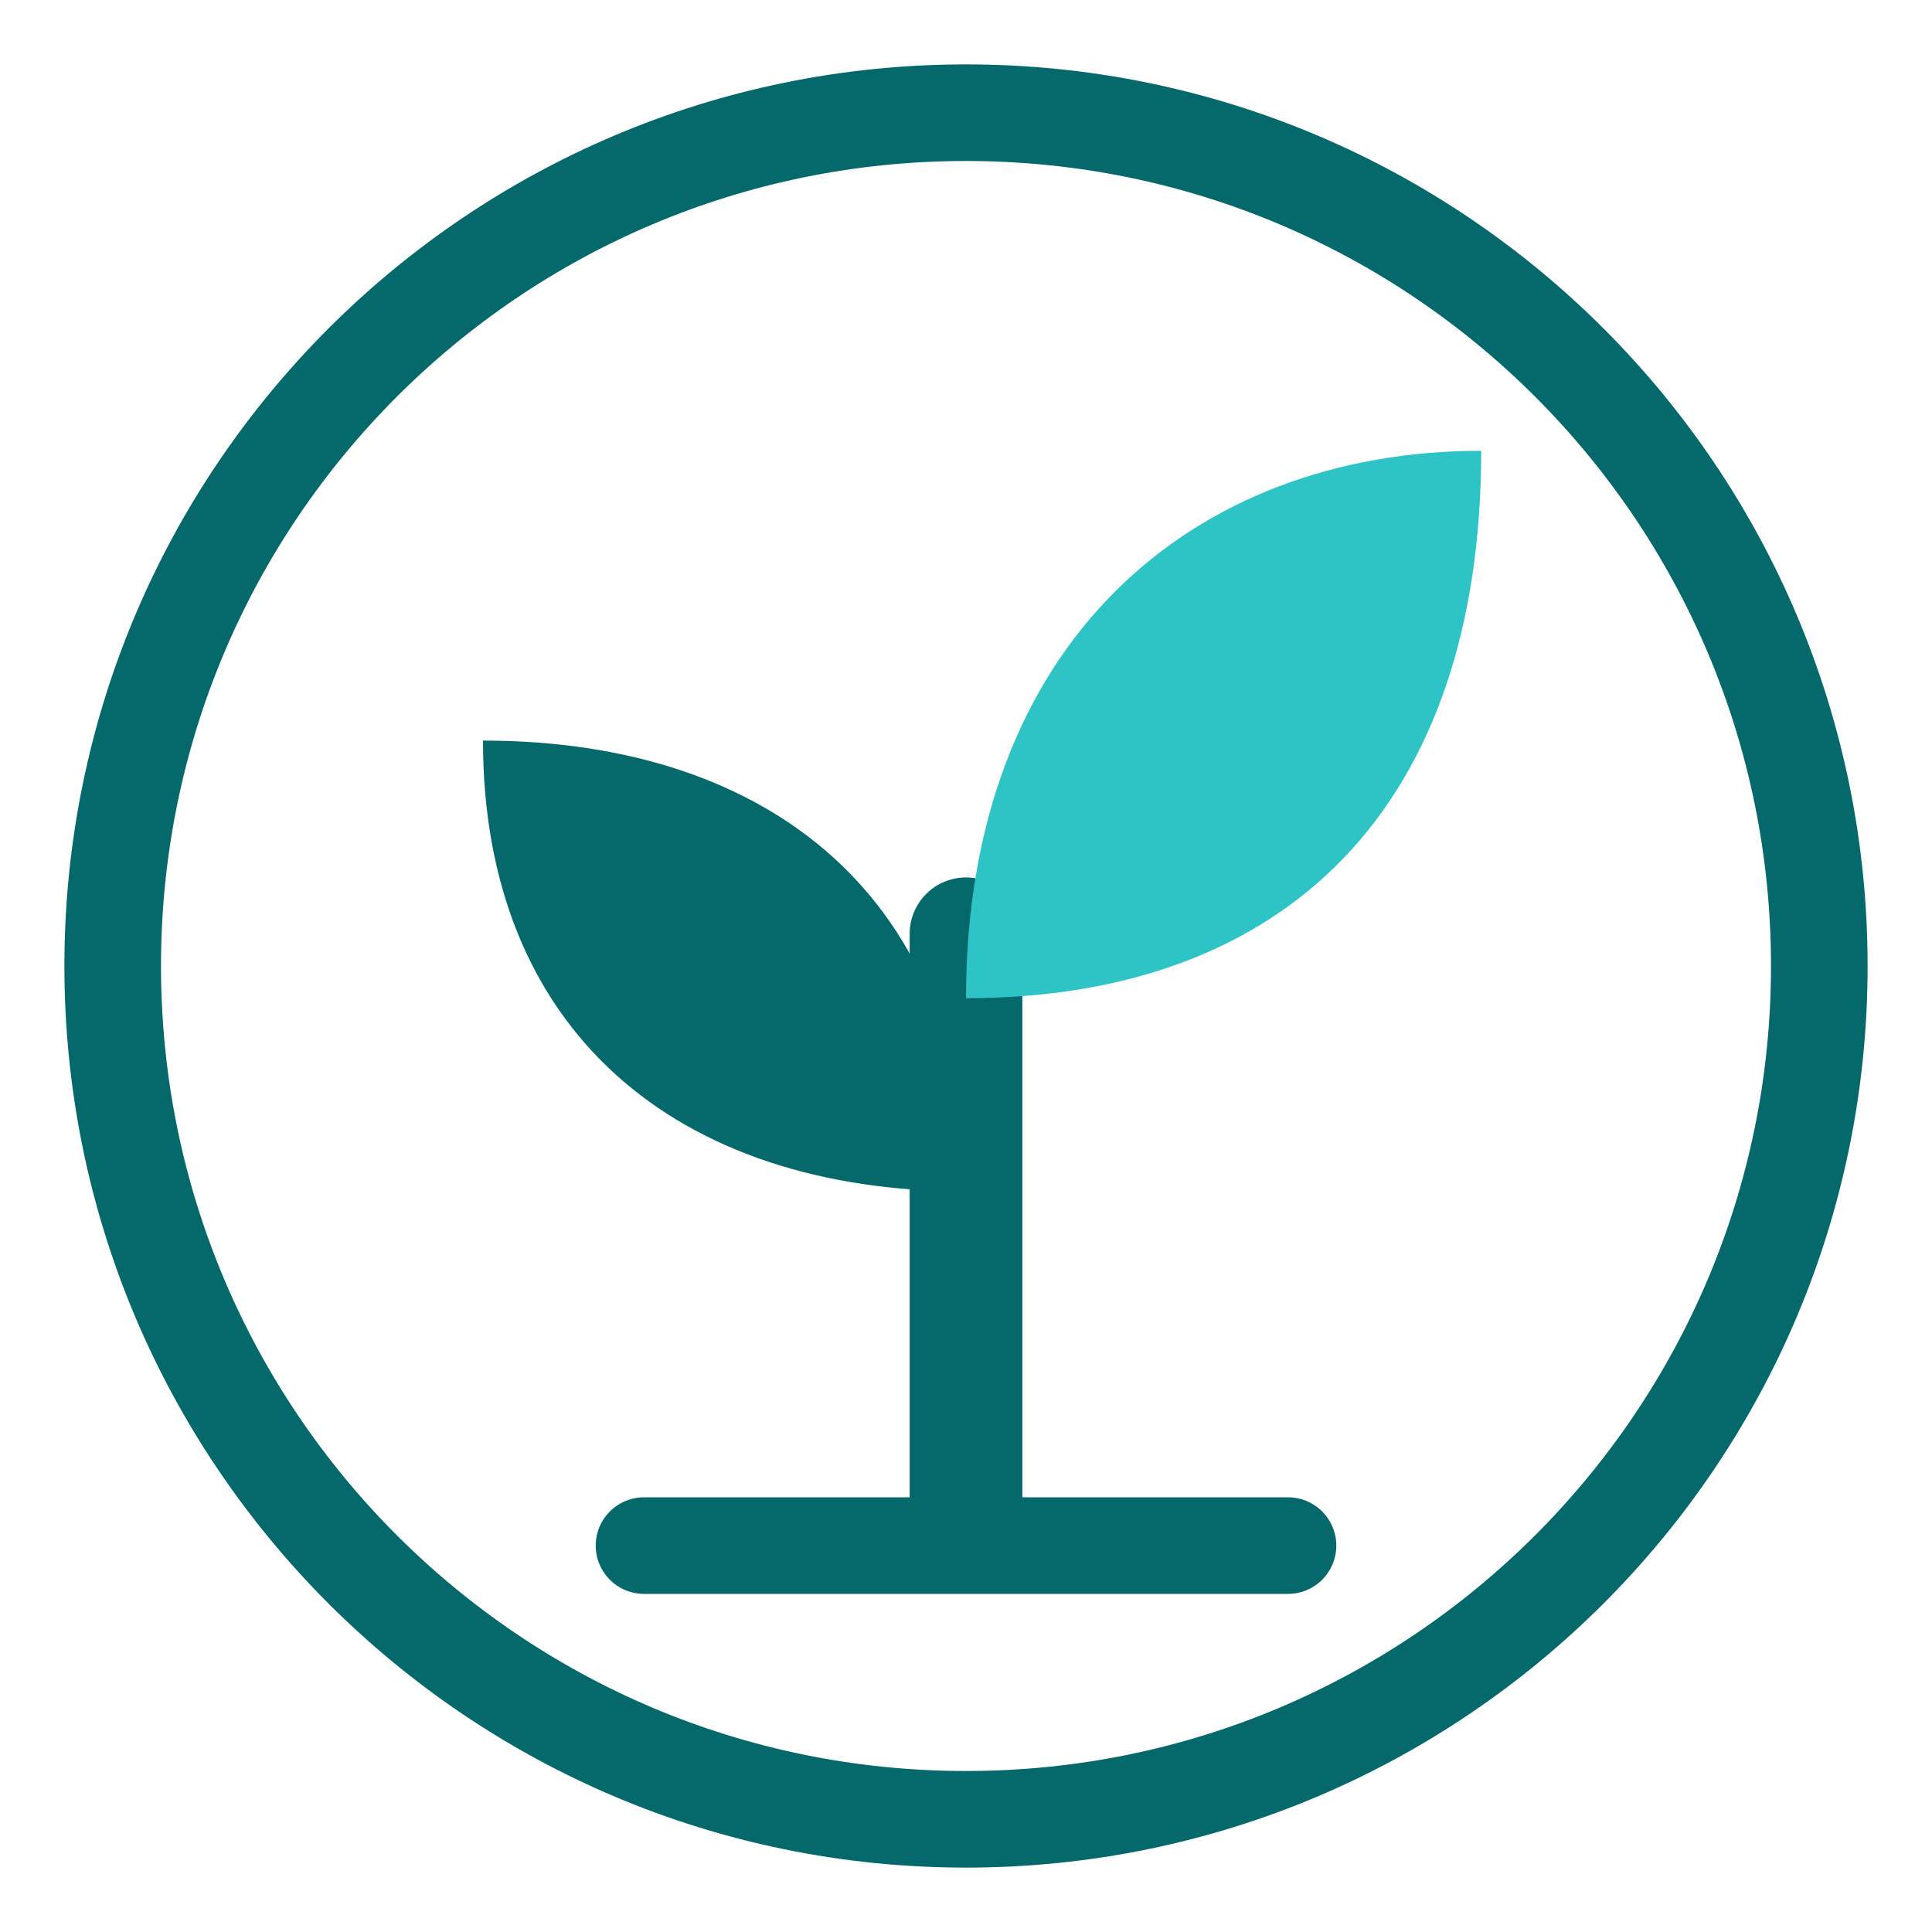
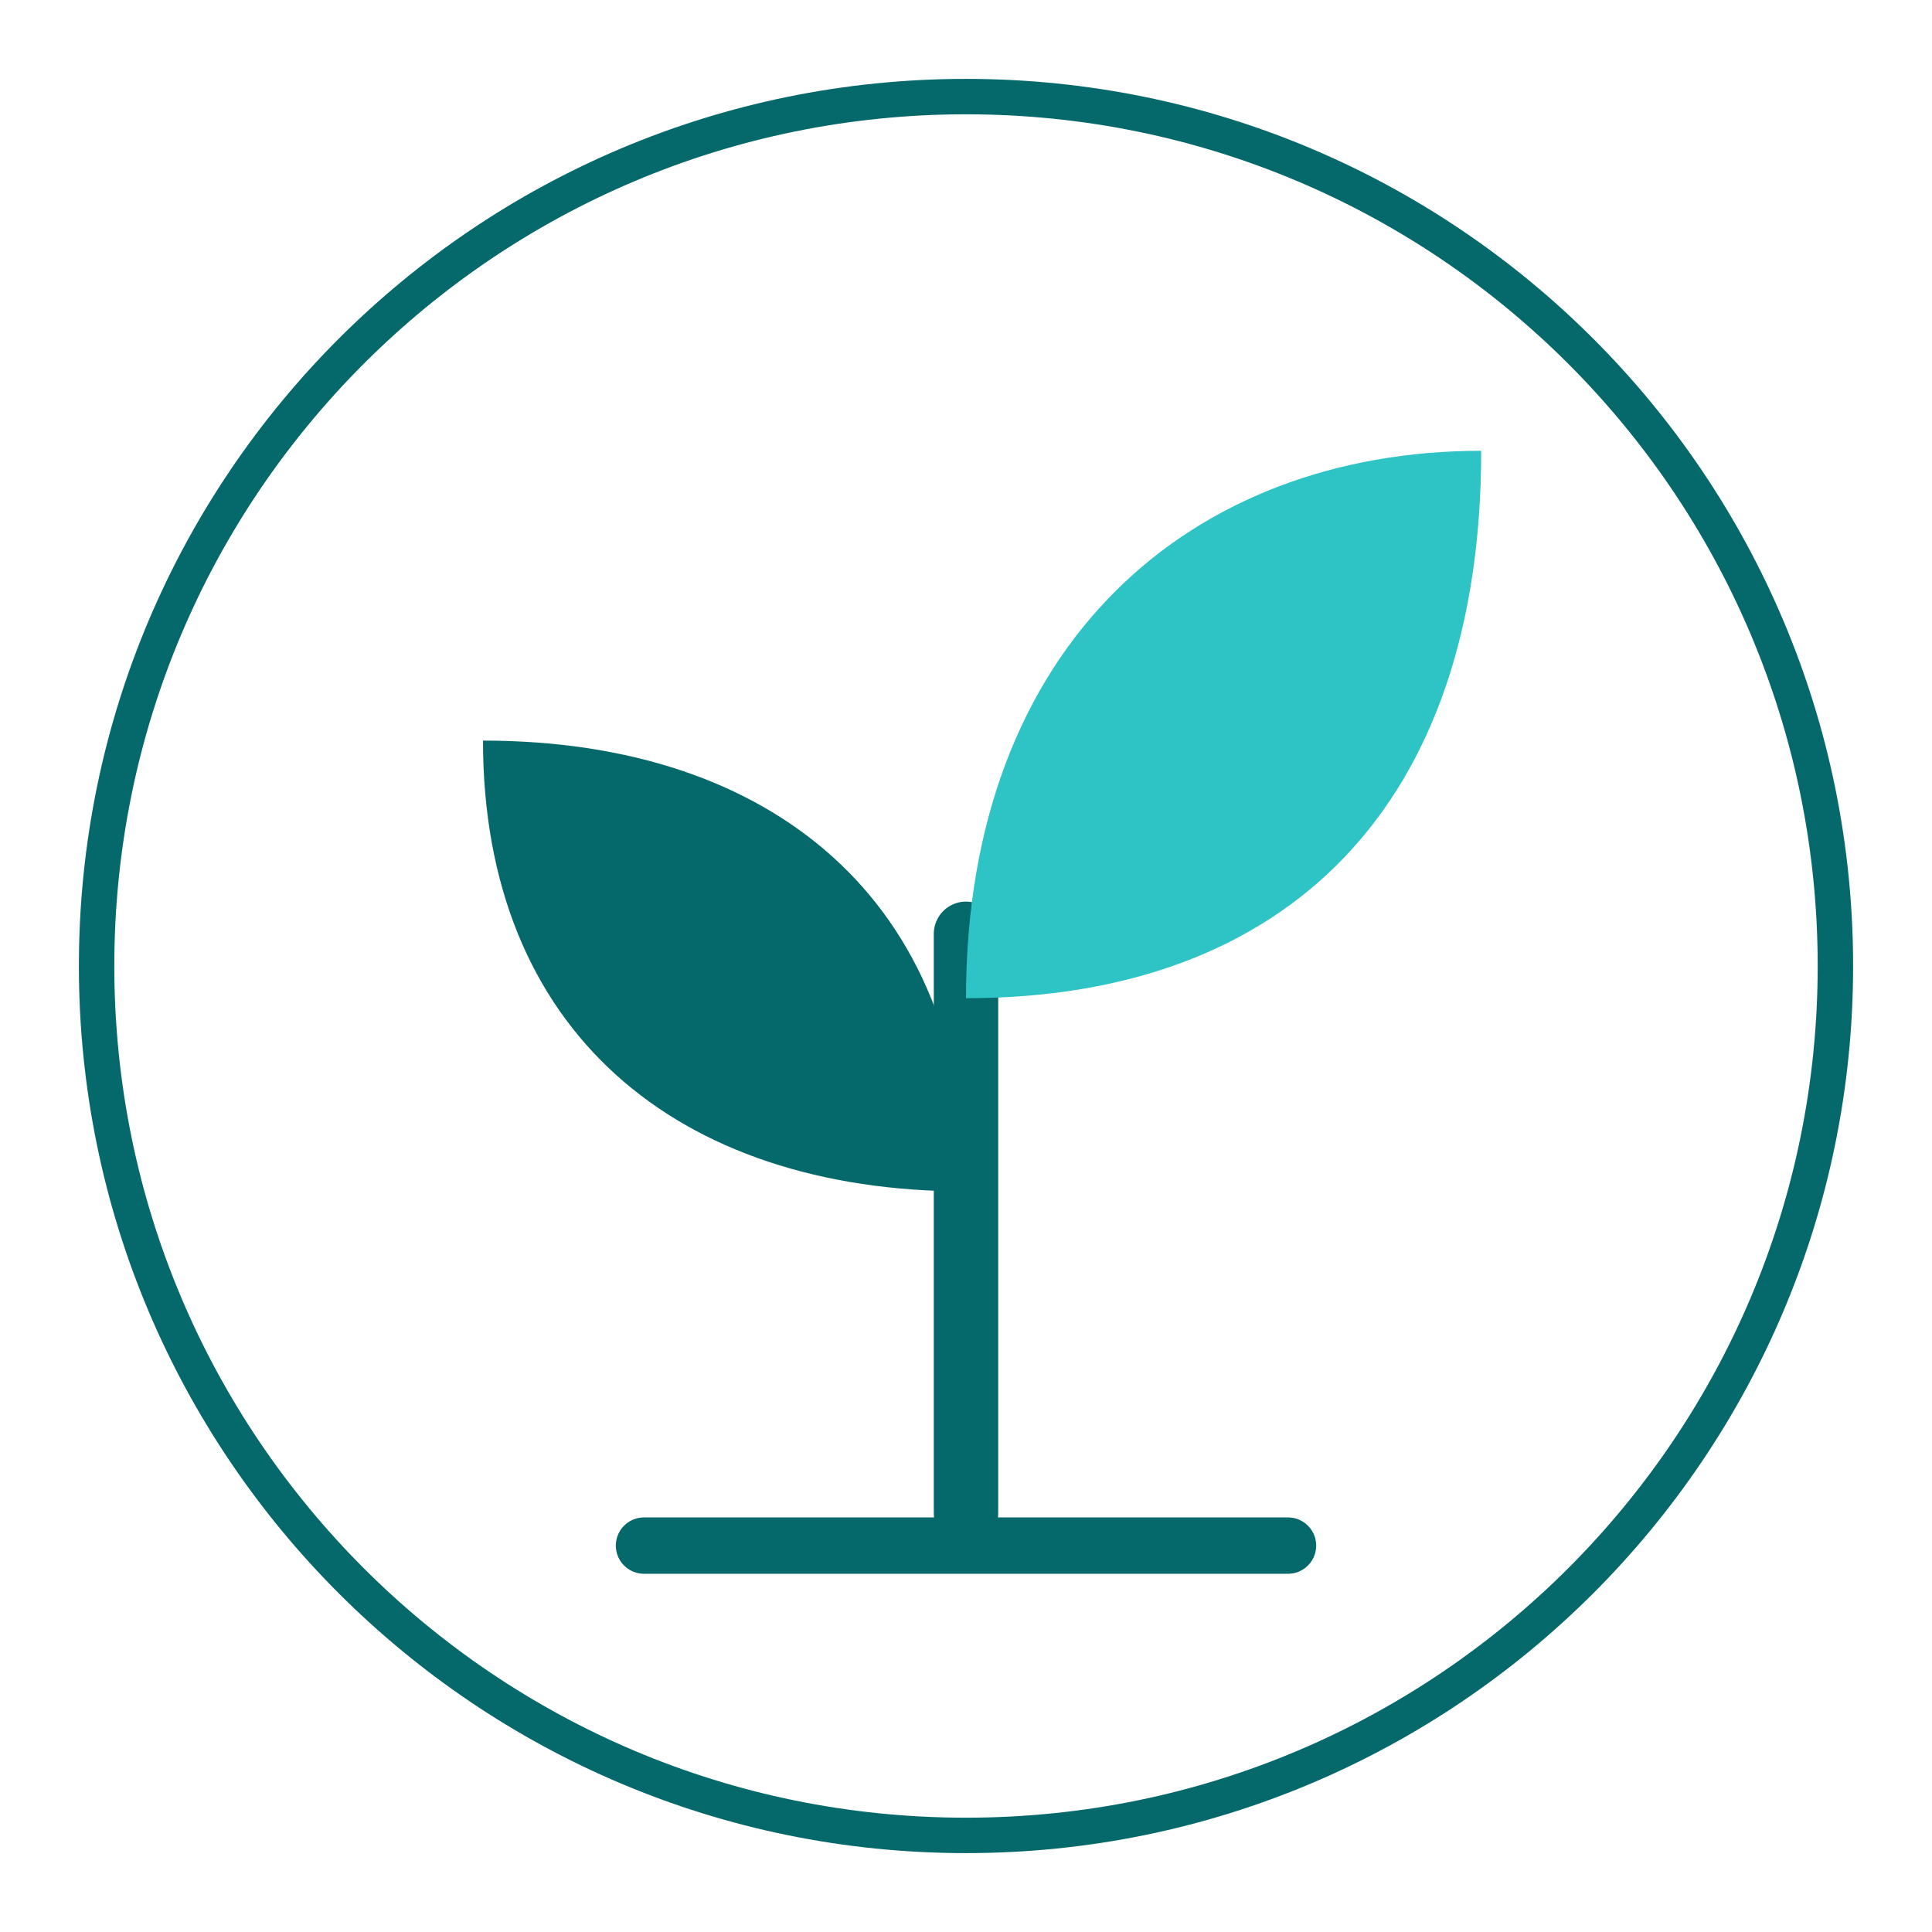
<svg xmlns="http://www.w3.org/2000/svg" viewBox="0 0 120 120" width="240" height="240">
-   <circle cx="60" cy="60" r="53" fill="none" stroke="#05686b" stroke-width="6" />
-   <path d="M60 94V58" fill="none" stroke-linecap="round" stroke-linejoin="round" stroke="#05686b" stroke-width="7" />
+   <circle cx="60" cy="60" r="54" fill="none" stroke="#05686b" stroke-width="2.2" />
+   <path d="M60 94V58" fill="none" stroke-linecap="round" stroke-linejoin="round" stroke="#05686b" stroke-width="4" />
  <path d="M60 62C60 40 74 28 92 28c0 22-12 34-32 34z" fill="#2ec4c6" />
  <path d="M60 74C60 56 48 46 30 46c0 18 12 28 30 28z" fill="#05686b" />
-   <path d="M40 96h40" fill="none" stroke-linecap="round" stroke-linejoin="round" stroke="#05686b" stroke-width="6" />
+   <path d="M40 96h40" fill="none" stroke-linecap="round" stroke-linejoin="round" stroke="#05686b" stroke-width="3.5" />
</svg>
